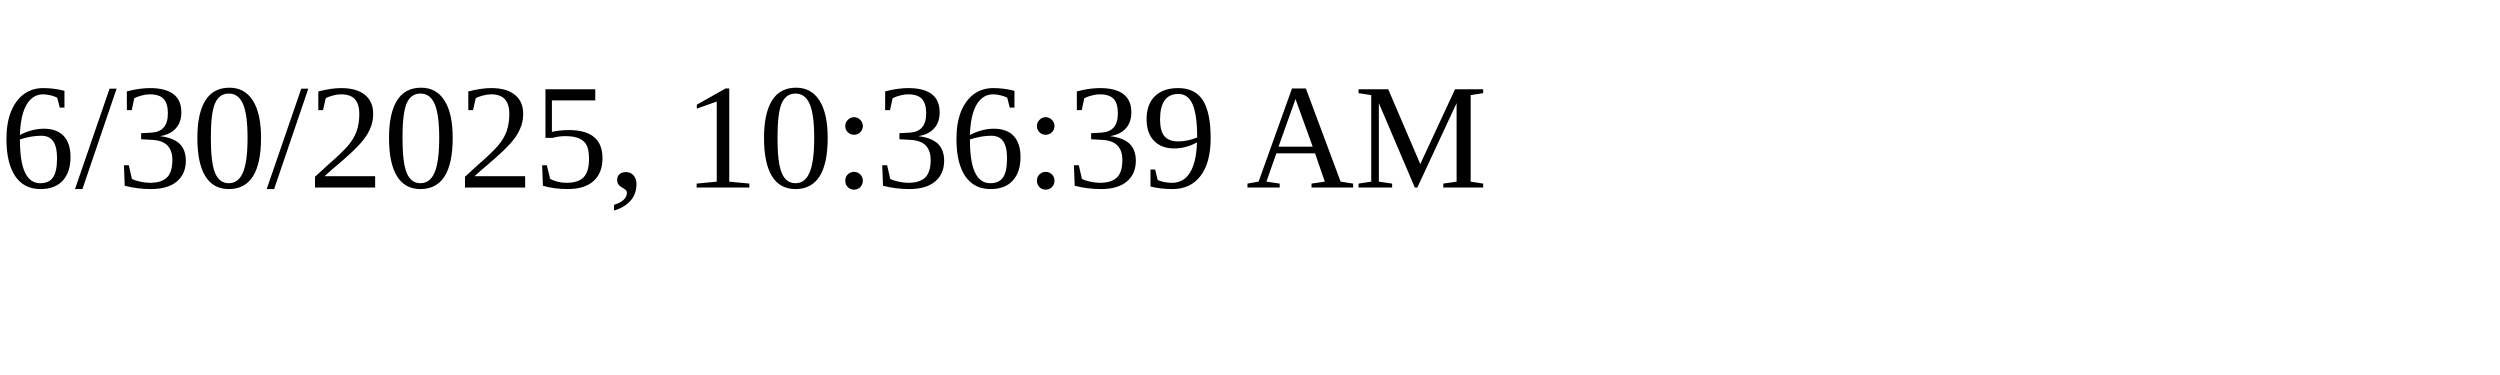
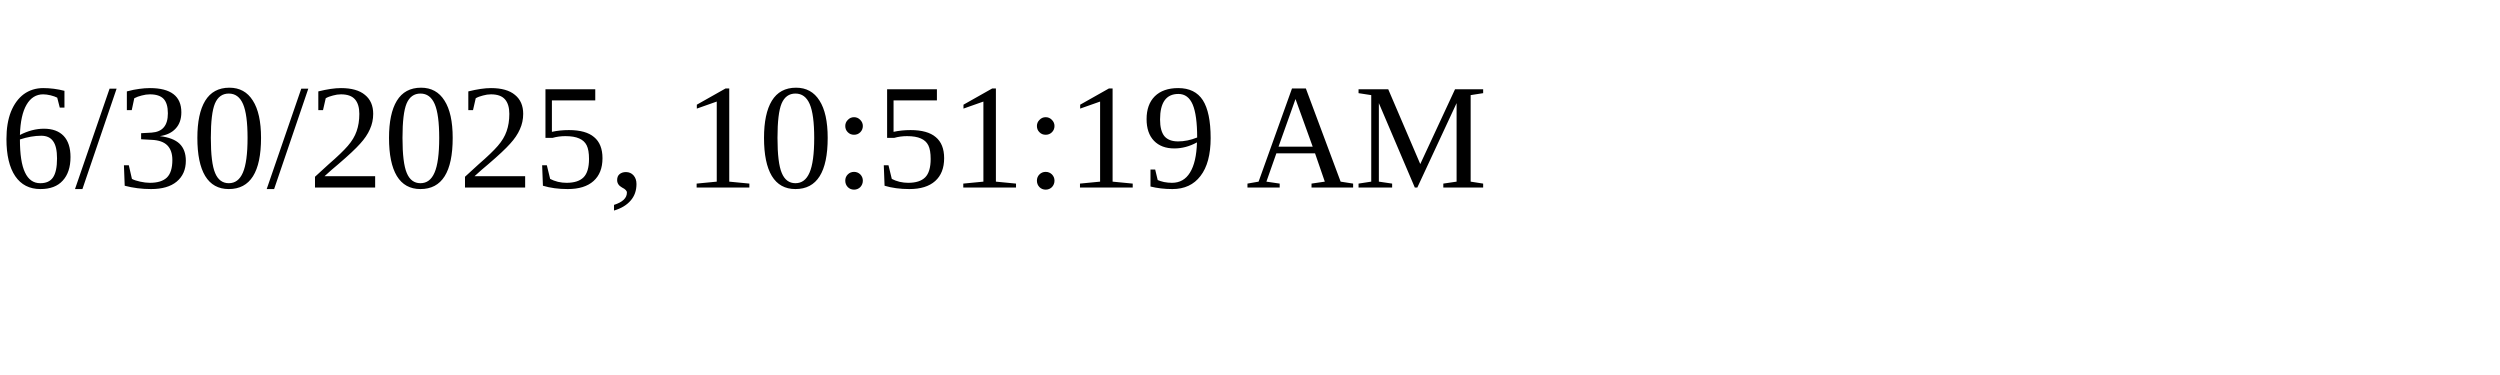
<svg xmlns="http://www.w3.org/2000/svg" height="30" width="200">
-   <text x="0" y="15">6/30/2025, 10:36:39 AM</text>
+   <text x="0" y="15">6/30/2025, 10:51:19 AM</text>
</svg>
